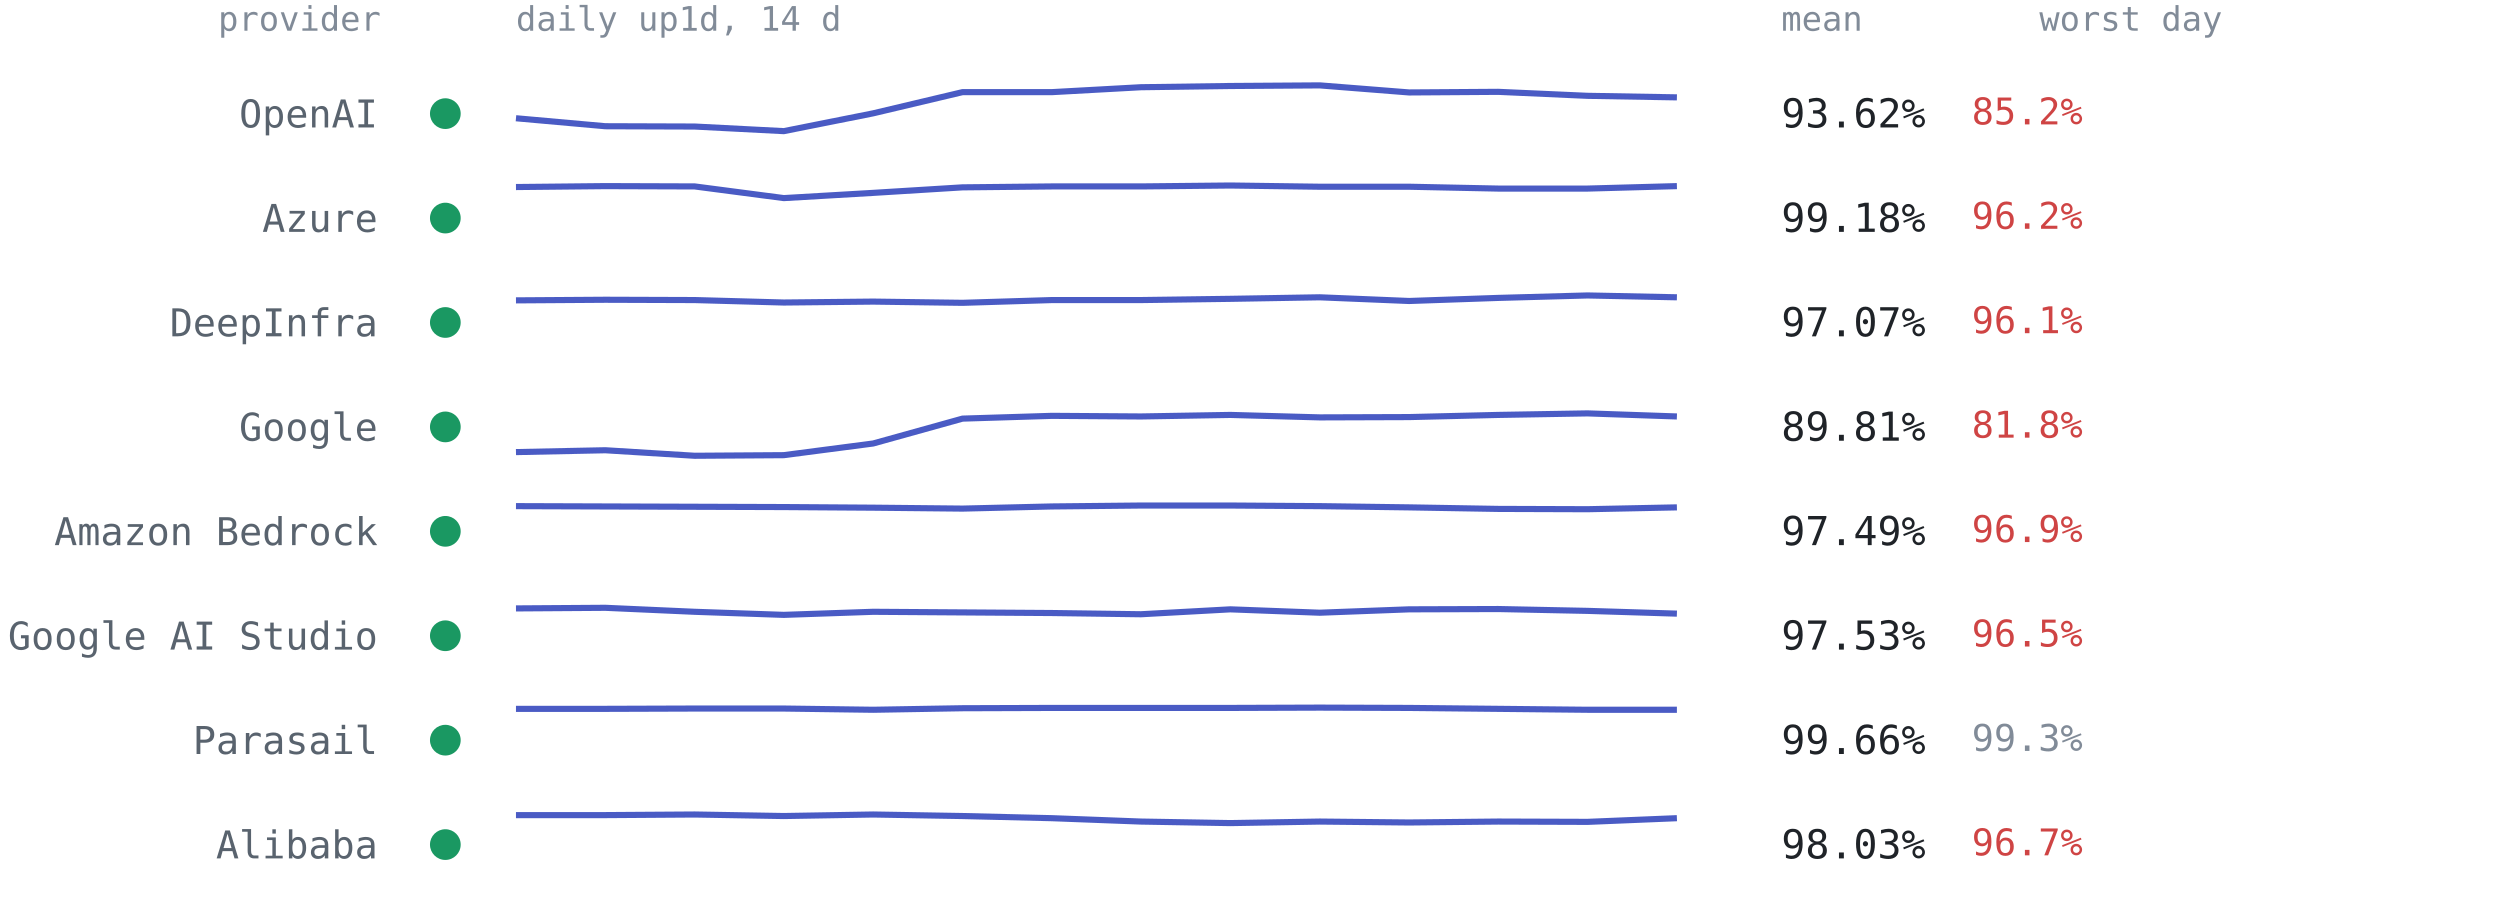
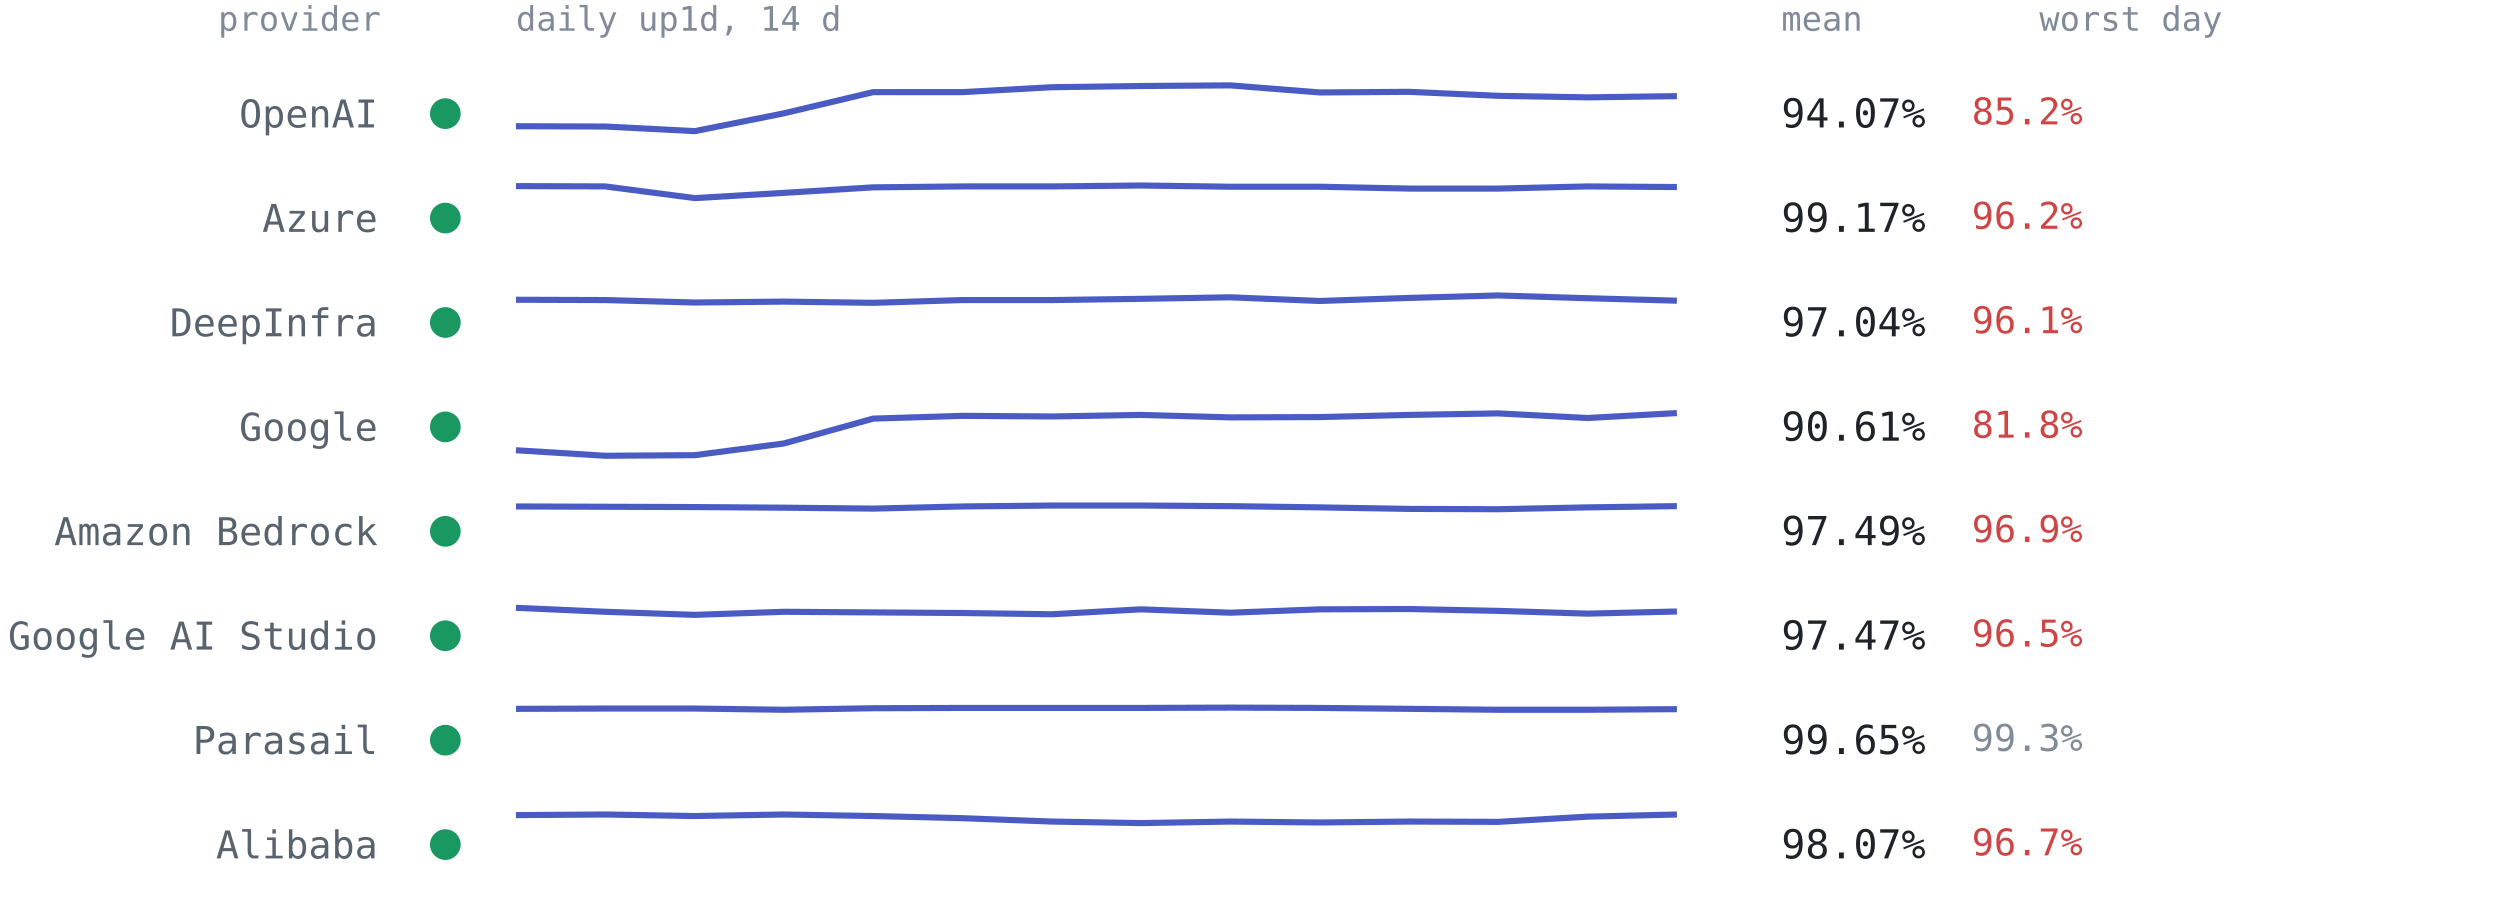
<svg xmlns="http://www.w3.org/2000/svg" viewBox="0 0 814 300" font-family="ui-monospace,SFMono-Regular,Menlo,Consolas,monospace" role="img" aria-label="Per-provider 14-day availability from up1d">
  <text x="124" y="10" text-anchor="end" style="font:11px ui-monospace,SFMono-Regular,Menlo,Consolas,monospace;fill:#818b98">provider</text>
  <text x="168" y="10" style="font:11px ui-monospace,SFMono-Regular,Menlo,Consolas,monospace;fill:#818b98">daily up1d, 14 d</text>
  <text x="580" y="10" style="font:11px ui-monospace,SFMono-Regular,Menlo,Consolas,monospace;fill:#818b98">mean</text>
  <text x="664" y="10" style="font:11px ui-monospace,SFMono-Regular,Menlo,Consolas,monospace;fill:#818b98">worst day</text>
  <circle cx="145" cy="37.0" r="5" fill="#1a9862" />
  <text x="123" y="41.5" text-anchor="end" style="font:12.5px ui-monospace,SFMono-Regular,Menlo,Consolas,monospace;fill:#59636e">OpenAI</text>
-   <polyline points="168.0,38.5 197.1,41.1 226.2,41.2 255.2,42.7 284.3,36.9 313.4,30.0 342.5,30.0 371.5,28.4 400.6,28.0 429.7,27.8 458.8,30.1 487.8,29.9 516.9,31.2 546.0,31.7" fill="none" stroke="#4a5bc4" stroke-width="2" stroke-linejoin="round" />
-   <text x="580" y="41.5" style="font:13px ui-monospace,SFMono-Regular,Menlo,Consolas,monospace;fill:#1f2328">93.62%</text>
+   <polyline points="168.0,41.1 197.1,41.2 226.2,42.7 255.2,36.9 284.3,30.0 313.4,30.0 342.5,28.4 371.5,28.0 400.6,27.8 429.7,30.1 458.8,29.9 487.8,31.2 516.9,31.7 546.0,31.3" fill="none" stroke="#4a5bc4" stroke-width="2" stroke-linejoin="round" />
+   <text x="580" y="41.5" style="font:13px ui-monospace,SFMono-Regular,Menlo,Consolas,monospace;fill:#1f2328">94.07%</text>
  <text x="642" y="40.5" style="font:12px ui-monospace,SFMono-Regular,Menlo,Consolas,monospace;fill:#cf4444">85.2%</text>
  <circle cx="145" cy="71.0" r="5" fill="#1a9862" />
  <text x="123" y="75.5" text-anchor="end" style="font:12.5px ui-monospace,SFMono-Regular,Menlo,Consolas,monospace;fill:#59636e">Azure</text>
-   <polyline points="168.0,60.9 197.1,60.6 226.2,60.7 255.2,64.5 284.3,62.8 313.4,61.0 342.5,60.7 371.5,60.7 400.6,60.4 429.7,60.8 458.8,60.8 487.8,61.4 516.9,61.4 546.0,60.6" fill="none" stroke="#4a5bc4" stroke-width="2" stroke-linejoin="round" />
-   <text x="580" y="75.5" style="font:13px ui-monospace,SFMono-Regular,Menlo,Consolas,monospace;fill:#1f2328">99.18%</text>
+   <polyline points="168.0,60.6 197.1,60.7 226.2,64.5 255.2,62.8 284.3,61.0 313.4,60.7 342.5,60.7 371.5,60.4 400.6,60.8 429.7,60.8 458.8,61.4 487.8,61.4 516.9,60.7 546.0,60.9" fill="none" stroke="#4a5bc4" stroke-width="2" stroke-linejoin="round" />
+   <text x="580" y="75.5" style="font:13px ui-monospace,SFMono-Regular,Menlo,Consolas,monospace;fill:#1f2328">99.17%</text>
  <text x="642" y="74.5" style="font:12px ui-monospace,SFMono-Regular,Menlo,Consolas,monospace;fill:#cf4444">96.2%</text>
  <circle cx="145" cy="105.0" r="5" fill="#1a9862" />
  <text x="123" y="109.5" text-anchor="end" style="font:12.5px ui-monospace,SFMono-Regular,Menlo,Consolas,monospace;fill:#59636e">DeepInfra</text>
-   <polyline points="168.0,97.8 197.1,97.6 226.2,97.7 255.2,98.5 284.3,98.2 313.4,98.6 342.5,97.7 371.5,97.7 400.6,97.3 429.7,96.8 458.8,98.0 487.8,97.0 516.9,96.2 546.0,96.8" fill="none" stroke="#4a5bc4" stroke-width="2" stroke-linejoin="round" />
-   <text x="580" y="109.5" style="font:13px ui-monospace,SFMono-Regular,Menlo,Consolas,monospace;fill:#1f2328">97.07%</text>
+   <polyline points="168.0,97.6 197.1,97.7 226.2,98.5 255.2,98.2 284.3,98.6 313.4,97.7 342.5,97.7 371.5,97.3 400.6,96.8 429.7,98.0 458.8,97.0 487.8,96.2 516.9,97.1 546.0,97.9" fill="none" stroke="#4a5bc4" stroke-width="2" stroke-linejoin="round" />
+   <text x="580" y="109.5" style="font:13px ui-monospace,SFMono-Regular,Menlo,Consolas,monospace;fill:#1f2328">97.04%</text>
  <text x="642" y="108.5" style="font:12px ui-monospace,SFMono-Regular,Menlo,Consolas,monospace;fill:#cf4444">96.1%</text>
  <circle cx="145" cy="139.0" r="5" fill="#1a9862" />
  <text x="123" y="143.5" text-anchor="end" style="font:12.5px ui-monospace,SFMono-Regular,Menlo,Consolas,monospace;fill:#59636e">Google</text>
-   <polyline points="168.0,147.2 197.1,146.6 226.2,148.4 255.2,148.2 284.3,144.4 313.4,136.3 342.5,135.4 371.5,135.6 400.6,135.1 429.7,135.9 458.8,135.8 487.8,135.1 516.9,134.6 546.0,135.6" fill="none" stroke="#4a5bc4" stroke-width="2" stroke-linejoin="round" />
-   <text x="580" y="143.5" style="font:13px ui-monospace,SFMono-Regular,Menlo,Consolas,monospace;fill:#1f2328">89.81%</text>
+   <polyline points="168.0,146.6 197.1,148.4 226.2,148.2 255.2,144.4 284.3,136.3 313.4,135.4 342.5,135.6 371.5,135.1 400.6,135.9 429.7,135.8 458.8,135.1 487.8,134.6 516.9,136.1 546.0,134.5" fill="none" stroke="#4a5bc4" stroke-width="2" stroke-linejoin="round" />
+   <text x="580" y="143.5" style="font:13px ui-monospace,SFMono-Regular,Menlo,Consolas,monospace;fill:#1f2328">90.61%</text>
  <text x="642" y="142.5" style="font:12px ui-monospace,SFMono-Regular,Menlo,Consolas,monospace;fill:#cf4444">81.8%</text>
  <circle cx="145" cy="173.0" r="5" fill="#1a9862" />
  <text x="123" y="177.5" text-anchor="end" style="font:12.5px ui-monospace,SFMono-Regular,Menlo,Consolas,monospace;fill:#59636e">Amazon Bedrock</text>
-   <polyline points="168.0,164.8 197.1,164.9 226.2,165.0 255.2,165.1 284.3,165.3 313.4,165.6 342.5,164.9 371.5,164.6 400.6,164.6 429.7,164.8 458.8,165.2 487.8,165.7 516.9,165.8 546.0,165.2" fill="none" stroke="#4a5bc4" stroke-width="2" stroke-linejoin="round" />
+   <polyline points="168.0,164.9 197.1,165.0 226.2,165.1 255.2,165.3 284.3,165.6 313.4,164.9 342.5,164.6 371.5,164.6 400.6,164.8 429.7,165.2 458.8,165.7 487.8,165.8 516.9,165.2 546.0,164.8" fill="none" stroke="#4a5bc4" stroke-width="2" stroke-linejoin="round" />
  <text x="580" y="177.5" style="font:13px ui-monospace,SFMono-Regular,Menlo,Consolas,monospace;fill:#1f2328">97.49%</text>
  <text x="642" y="176.5" style="font:12px ui-monospace,SFMono-Regular,Menlo,Consolas,monospace;fill:#cf4444">96.9%</text>
  <circle cx="145" cy="207.0" r="5" fill="#1a9862" />
  <text x="123" y="211.5" text-anchor="end" style="font:12.5px ui-monospace,SFMono-Regular,Menlo,Consolas,monospace;fill:#59636e">Google AI Studio</text>
-   <polyline points="168.0,198.1 197.1,197.9 226.2,199.2 255.2,200.2 284.3,199.2 313.4,199.4 342.5,199.6 371.5,200.0 400.6,198.4 429.7,199.5 458.8,198.4 487.8,198.3 516.9,198.9 546.0,199.8" fill="none" stroke="#4a5bc4" stroke-width="2" stroke-linejoin="round" />
-   <text x="580" y="211.5" style="font:13px ui-monospace,SFMono-Regular,Menlo,Consolas,monospace;fill:#1f2328">97.53%</text>
+   <polyline points="168.0,197.9 197.1,199.2 226.2,200.2 255.2,199.2 284.3,199.4 313.4,199.6 342.5,200.0 371.5,198.4 400.6,199.5 429.7,198.4 458.8,198.3 487.8,198.9 516.9,199.8 546.0,199.1" fill="none" stroke="#4a5bc4" stroke-width="2" stroke-linejoin="round" />
+   <text x="580" y="211.5" style="font:13px ui-monospace,SFMono-Regular,Menlo,Consolas,monospace;fill:#1f2328">97.47%</text>
  <text x="642" y="210.5" style="font:12px ui-monospace,SFMono-Regular,Menlo,Consolas,monospace;fill:#cf4444">96.5%</text>
  <circle cx="145" cy="241.0" r="5" fill="#1a9862" />
  <text x="123" y="245.5" text-anchor="end" style="font:12.5px ui-monospace,SFMono-Regular,Menlo,Consolas,monospace;fill:#59636e">Parasail</text>
-   <polyline points="168.0,230.8 197.1,230.8 226.2,230.7 255.2,230.7 284.3,231.1 313.4,230.6 342.5,230.5 371.5,230.5 400.6,230.5 429.7,230.4 458.8,230.5 487.8,230.8 516.9,231.1 546.0,231.1" fill="none" stroke="#4a5bc4" stroke-width="2" stroke-linejoin="round" />
-   <text x="580" y="245.5" style="font:13px ui-monospace,SFMono-Regular,Menlo,Consolas,monospace;fill:#1f2328">99.66%</text>
+   <polyline points="168.0,230.8 197.1,230.7 226.2,230.7 255.2,231.1 284.3,230.6 313.4,230.5 342.5,230.5 371.5,230.5 400.6,230.4 429.7,230.5 458.8,230.8 487.8,231.1 516.9,231.1 546.0,230.9" fill="none" stroke="#4a5bc4" stroke-width="2" stroke-linejoin="round" />
+   <text x="580" y="245.5" style="font:13px ui-monospace,SFMono-Regular,Menlo,Consolas,monospace;fill:#1f2328">99.65%</text>
  <text x="642" y="244.5" style="font:12px ui-monospace,SFMono-Regular,Menlo,Consolas,monospace;fill:#818b98">99.3%</text>
  <circle cx="145" cy="275.0" r="5" fill="#1a9862" />
  <text x="123" y="279.5" text-anchor="end" style="font:12.5px ui-monospace,SFMono-Regular,Menlo,Consolas,monospace;fill:#59636e">Alibaba</text>
-   <polyline points="168.0,265.4 197.1,265.4 226.2,265.2 255.2,265.7 284.3,265.2 313.4,265.7 342.5,266.4 371.5,267.5 400.6,268.0 429.7,267.5 458.8,267.8 487.8,267.5 516.9,267.6 546.0,266.4" fill="none" stroke="#4a5bc4" stroke-width="2" stroke-linejoin="round" />
-   <text x="580" y="279.5" style="font:13px ui-monospace,SFMono-Regular,Menlo,Consolas,monospace;fill:#1f2328">98.03%</text>
+   <polyline points="168.0,265.4 197.1,265.2 226.2,265.7 255.2,265.2 284.3,265.7 313.4,266.4 342.5,267.5 371.5,268.0 400.6,267.5 429.7,267.8 458.8,267.5 487.8,267.6 516.9,265.9 546.0,265.2" fill="none" stroke="#4a5bc4" stroke-width="2" stroke-linejoin="round" />
+   <text x="580" y="279.5" style="font:13px ui-monospace,SFMono-Regular,Menlo,Consolas,monospace;fill:#1f2328">98.07%</text>
  <text x="642" y="278.5" style="font:12px ui-monospace,SFMono-Regular,Menlo,Consolas,monospace;fill:#cf4444">96.7%</text>
</svg>
